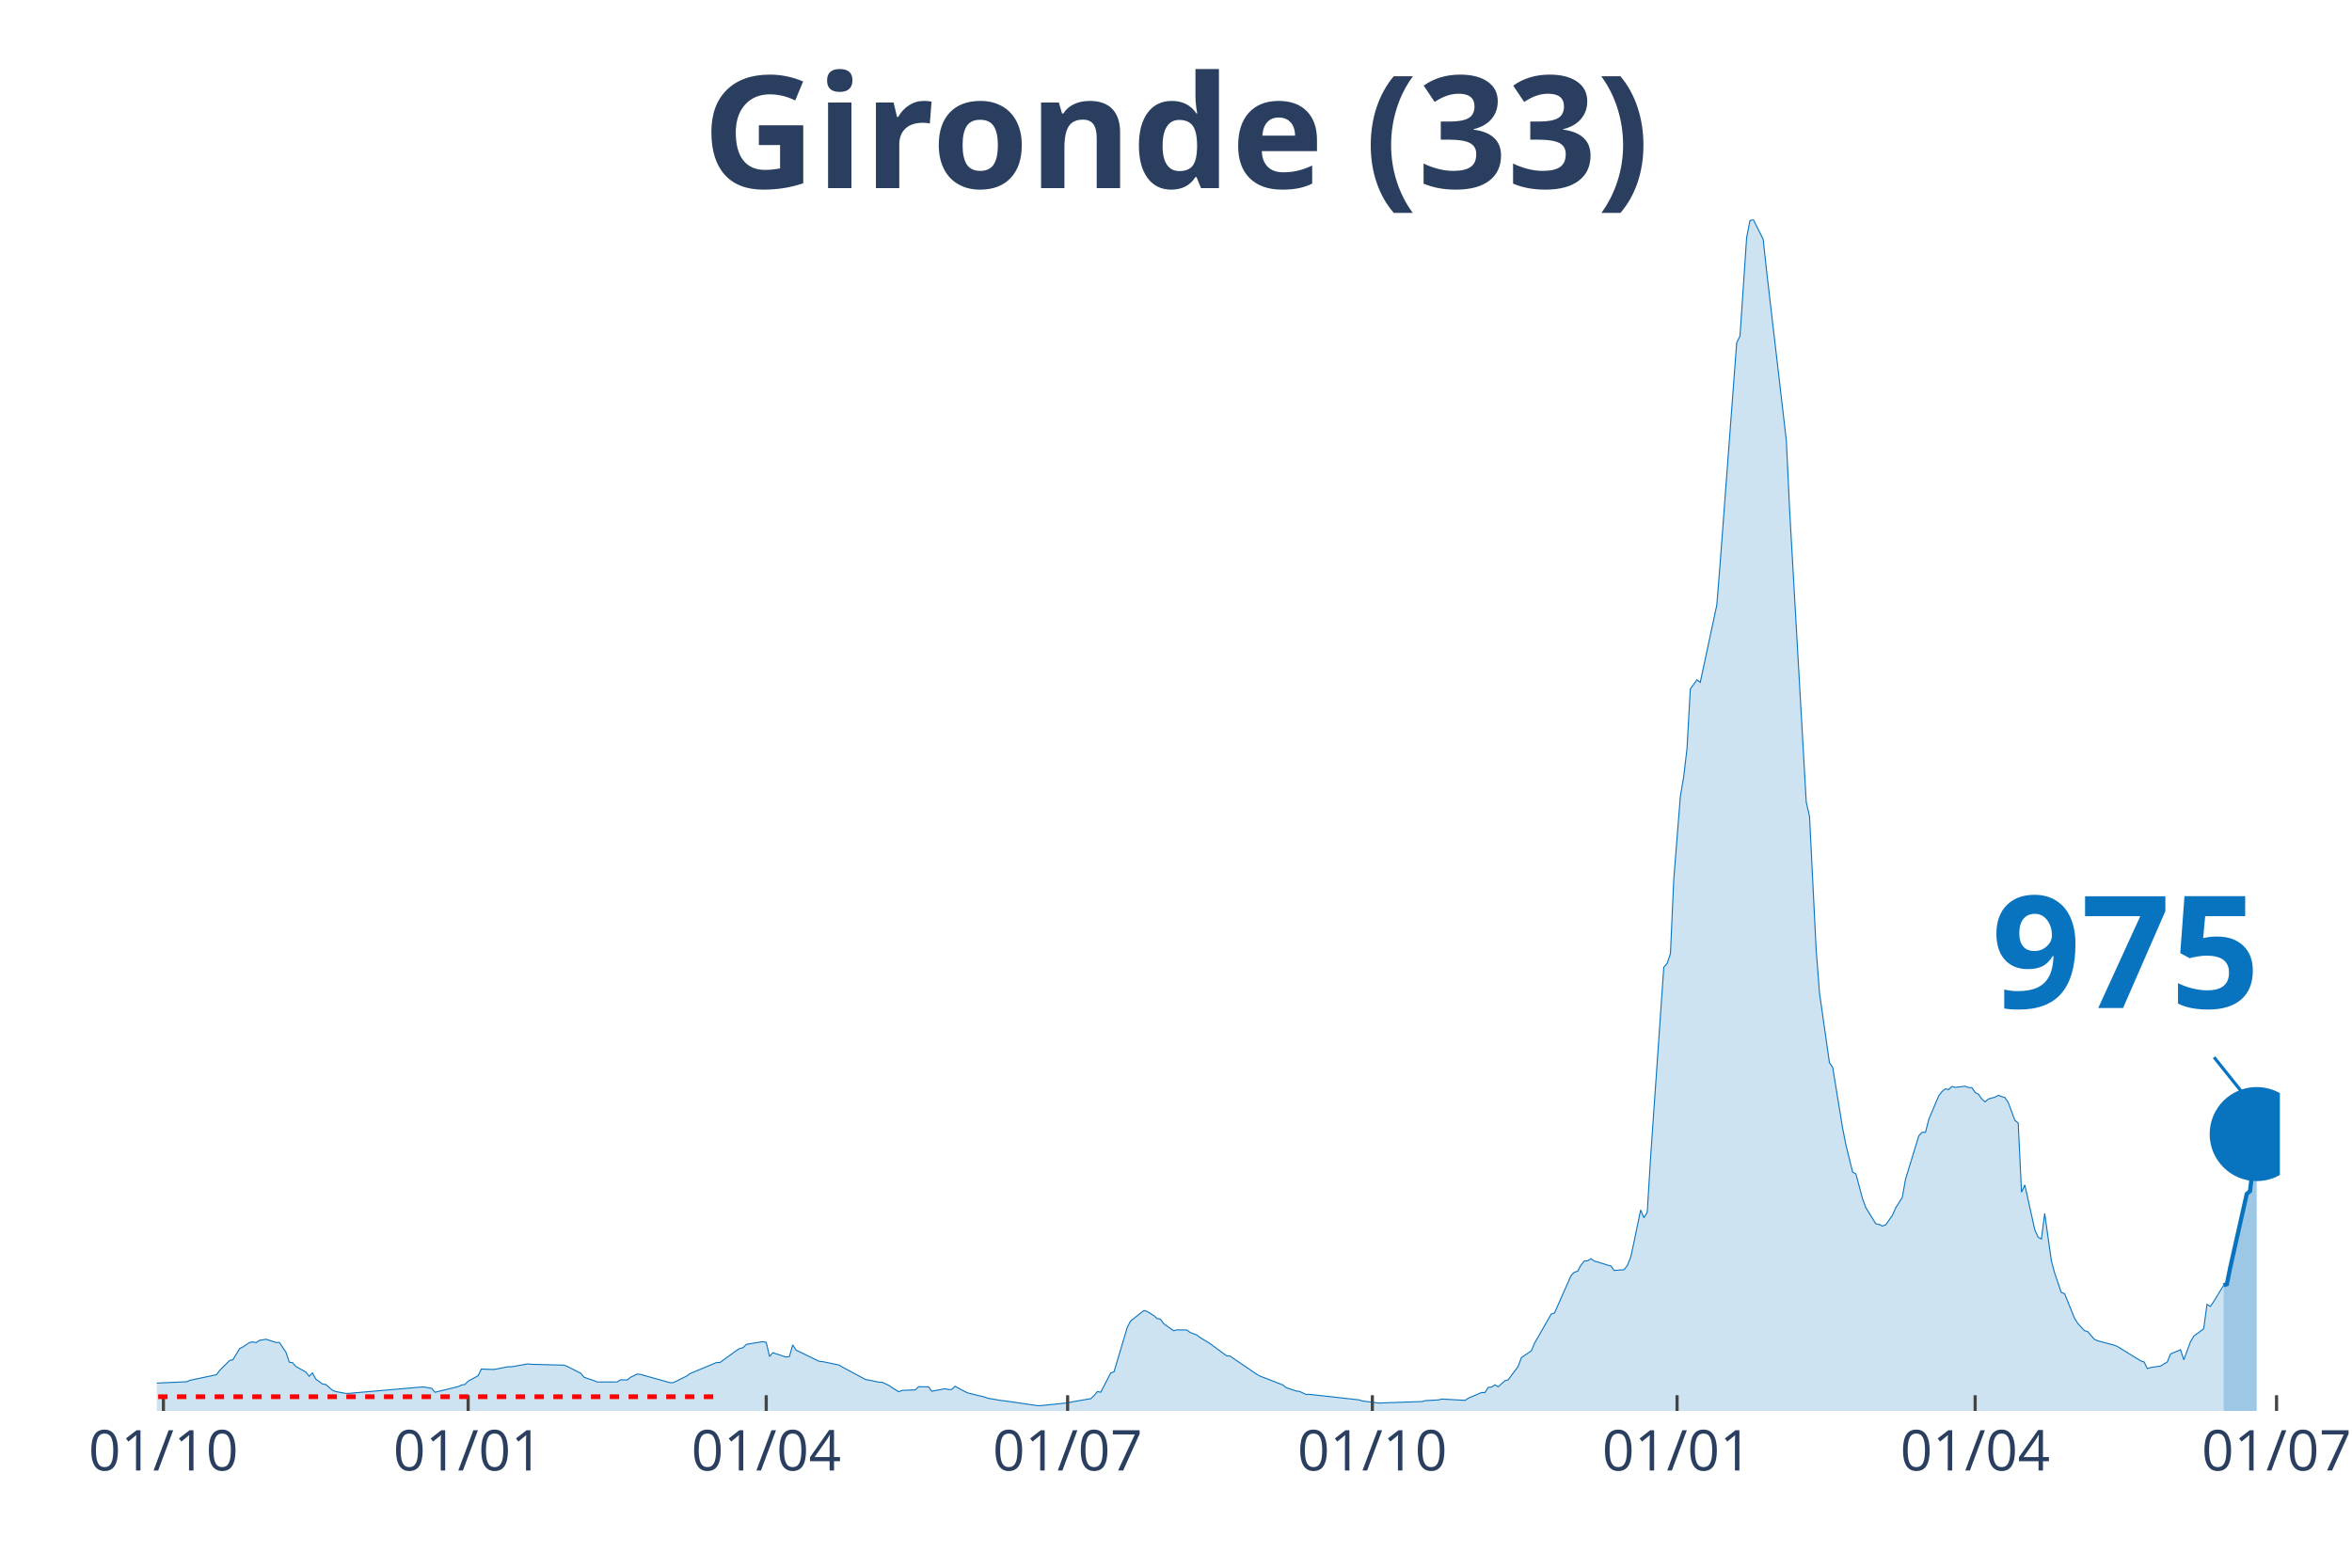
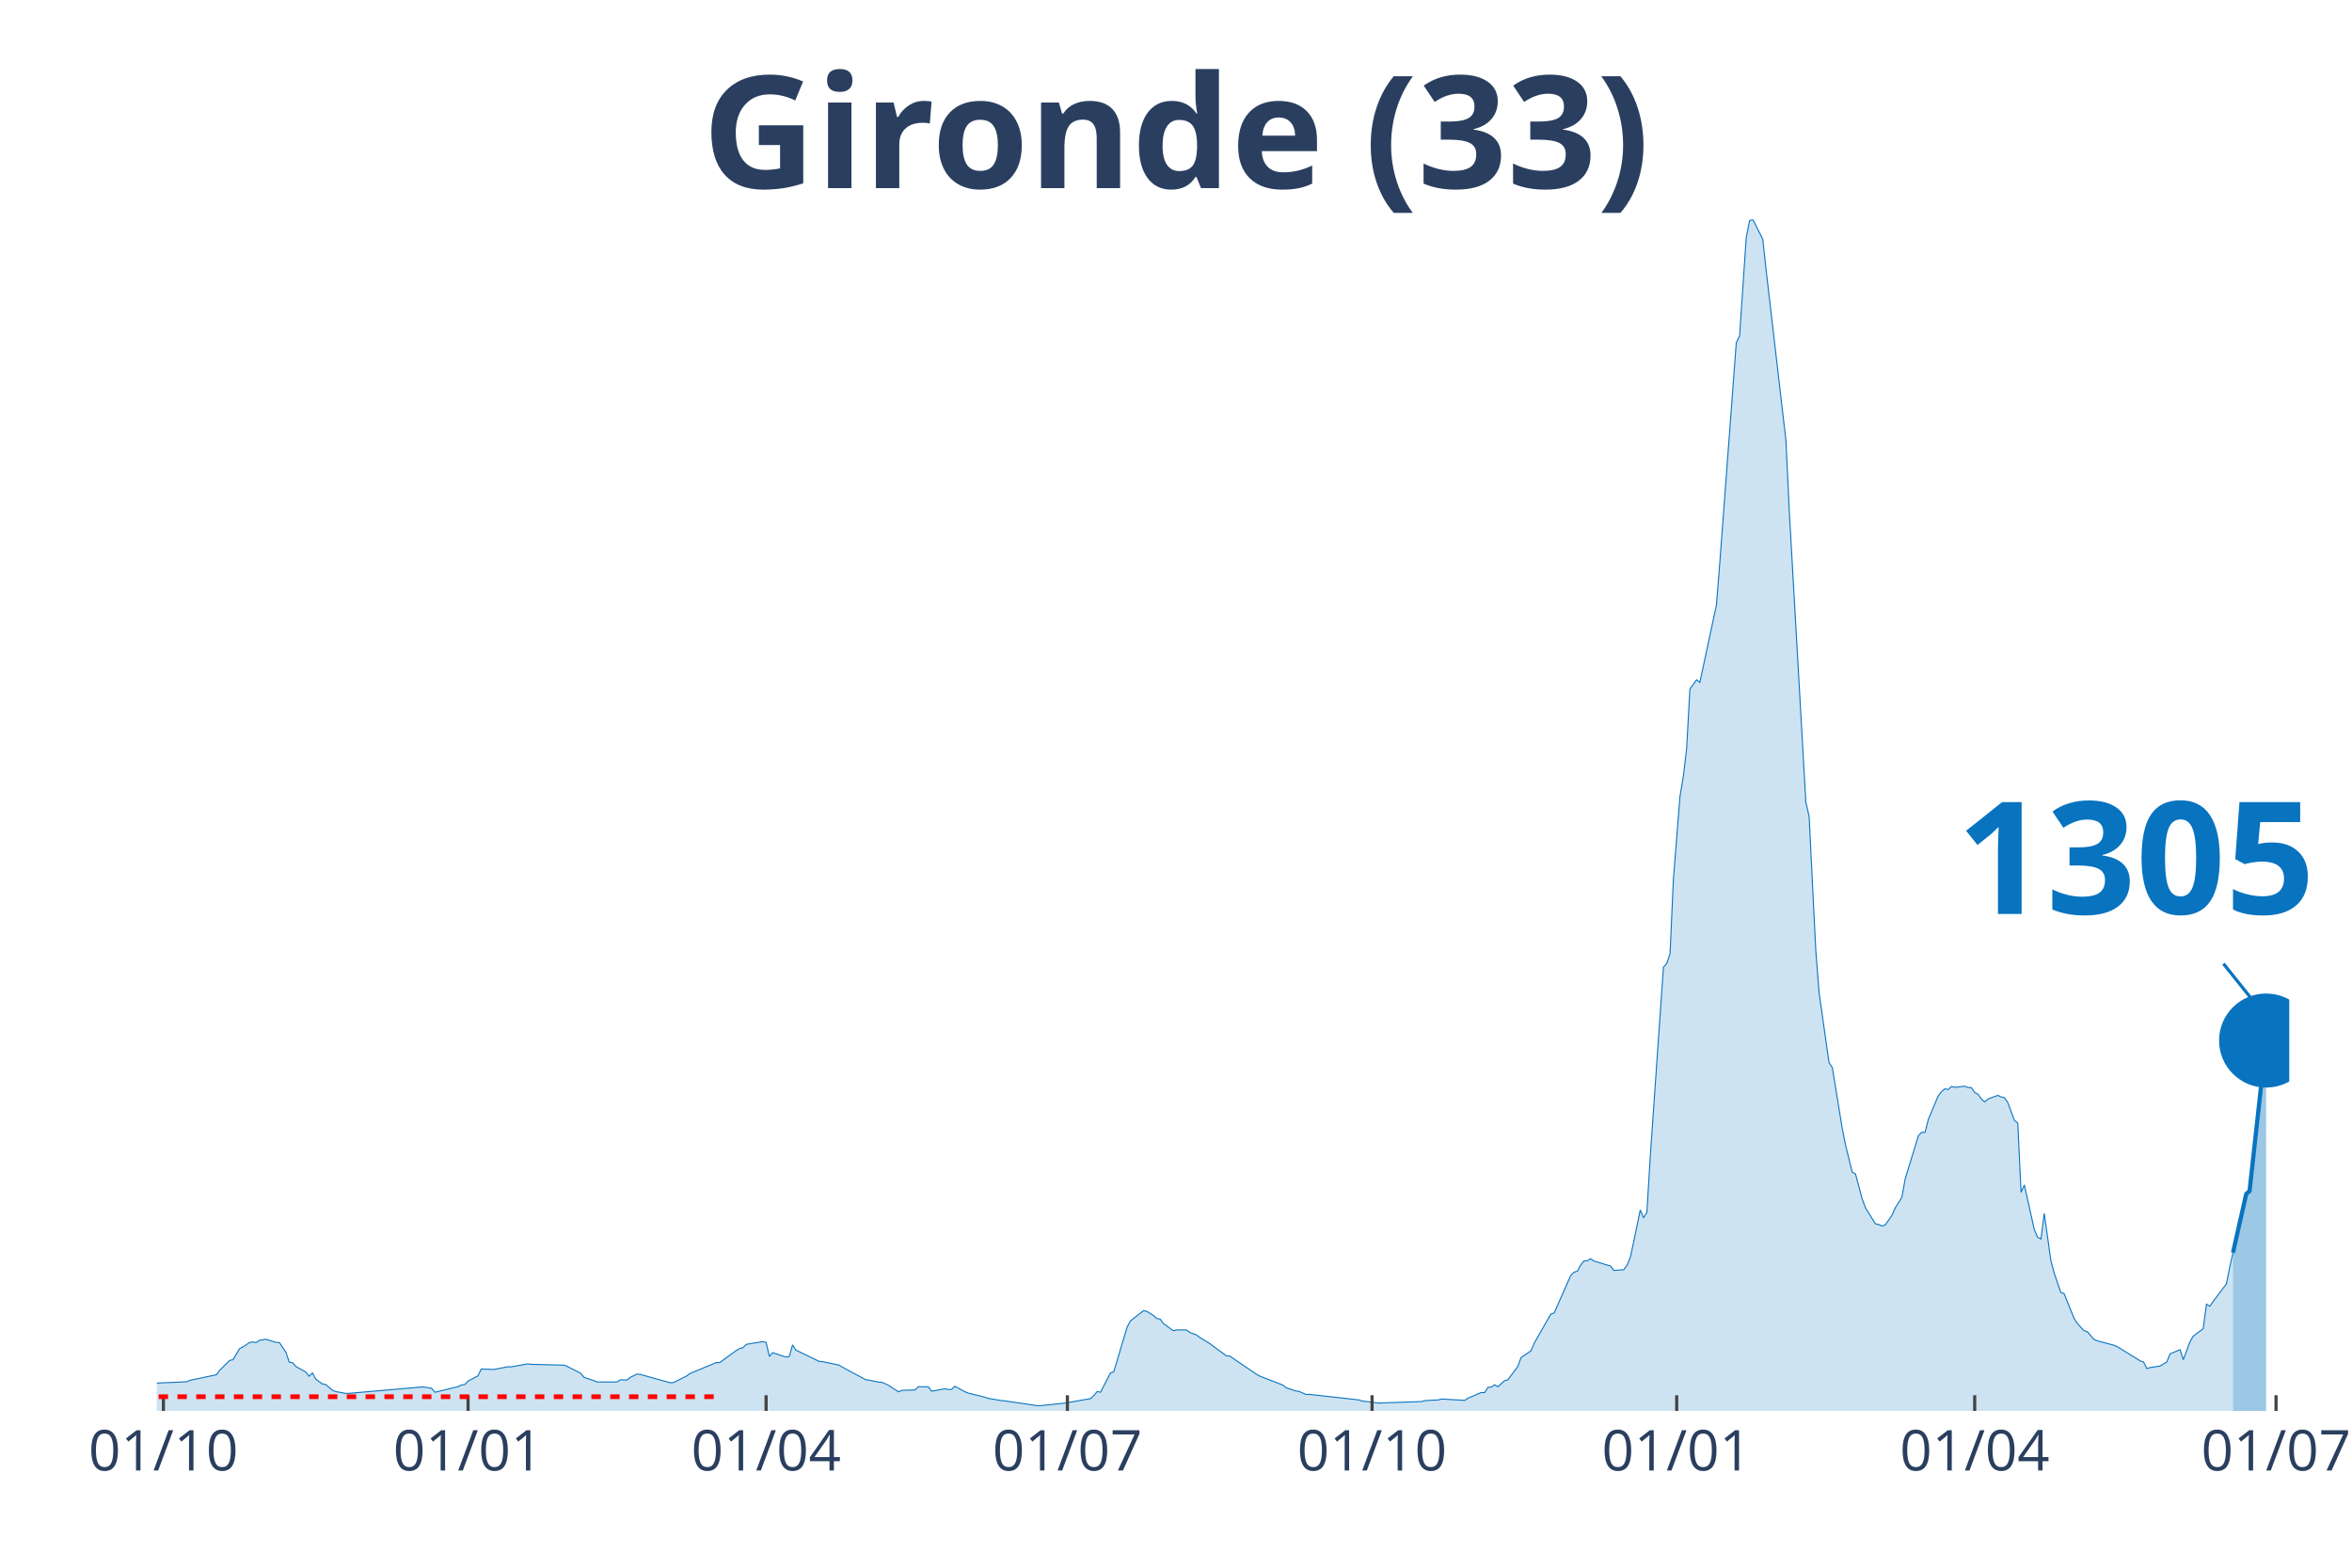
<svg xmlns="http://www.w3.org/2000/svg" class="main-svg" width="1125" height="750" style="" viewBox="0 0 750 500">
  <rect x="0" y="0" width="750" height="500" style="fill: rgb(0, 0, 0); fill-opacity: 0;" />
-   <defs id="defs-89be19">
+   <defs id="defs-8f6e11">
    <g class="clips">
-       <clipPath id="clip89be19xyplot" class="plotclip">
-         <rect width="677" height="380" />
+       <clipPath id="clip8f6e11xyplot" class="plotclip">
+         <rect width="680" height="380" />
      </clipPath>
-       <clipPath class="axesclip" id="clip89be19x">
-         <rect x="50" y="0" width="677" height="500" />
+       <clipPath class="axesclip" id="clip8f6e11x">
+         <rect x="50" y="0" width="680" height="500" />
      </clipPath>
-       <clipPath class="axesclip" id="clip89be19y">
+       <clipPath class="axesclip" id="clip8f6e11y">
        <rect x="0" y="70" width="750" height="380" />
      </clipPath>
-       <clipPath class="axesclip" id="clip89be19xy">
-         <rect x="50" y="70" width="677" height="380" />
+       <clipPath class="axesclip" id="clip8f6e11xy">
+         <rect x="50" y="70" width="680" height="380" />
      </clipPath>
    </g>
    <g class="gradients" />
  </defs>
  <g class="bglayer">
-     <rect class="bg" x="50" y="70" width="677" height="380" style="fill: rgb(0, 0, 0); fill-opacity: 0; stroke-width: 0;" />
+     <rect class="bg" x="50" y="70" width="680" height="380" style="fill: rgb(0, 0, 0); fill-opacity: 0; stroke-width: 0;" />
  </g>
  <g class="layer-below">
    <g class="imagelayer" />
    <g class="shapelayer" />
  </g>
  <g class="cartesianlayer">
    <g class="subplot xy">
      <g class="layer-subplot">
        <g class="shapelayer" />
        <g class="imagelayer" />
      </g>
      <g class="gridlayer">
        <g class="x">
          <path class="xgrid crisp" transform="translate(52.11,0)" d="M0,70v380" style="stroke: rgb(255, 255, 255); stroke-opacity: 1; stroke-width: 1px;" />
-           <path class="xgrid crisp" transform="translate(149.28,0)" d="M0,70v380" style="stroke: rgb(255, 255, 255); stroke-opacity: 1; stroke-width: 1px;" />
-           <path class="xgrid crisp" transform="translate(244.33,0)" d="M0,70v380" style="stroke: rgb(255, 255, 255); stroke-opacity: 1; stroke-width: 1px;" />
-           <path class="xgrid crisp" transform="translate(340.44,0)" d="M0,70v380" style="stroke: rgb(255, 255, 255); stroke-opacity: 1; stroke-width: 1px;" />
-           <path class="xgrid crisp" transform="translate(437.61,0)" d="M0,70v380" style="stroke: rgb(255, 255, 255); stroke-opacity: 1; stroke-width: 1px;" />
-           <path class="xgrid crisp" transform="translate(534.78,0)" d="M0,70v380" style="stroke: rgb(255, 255, 255); stroke-opacity: 1; stroke-width: 1px;" />
-           <path class="xgrid crisp" transform="translate(629.83,0)" d="M0,70v380" style="stroke: rgb(255, 255, 255); stroke-opacity: 1; stroke-width: 1px;" />
-           <path class="xgrid crisp" transform="translate(725.94,0)" d="M0,70v380" style="stroke: rgb(255, 255, 255); stroke-opacity: 1; stroke-width: 1px;" />
+           <path class="xgrid crisp" transform="translate(149.25,0)" d="M0,70v380" style="stroke: rgb(255, 255, 255); stroke-opacity: 1; stroke-width: 1px;" />
+           <path class="xgrid crisp" transform="translate(244.29,0)" d="M0,70v380" style="stroke: rgb(255, 255, 255); stroke-opacity: 1; stroke-width: 1px;" />
+           <path class="xgrid crisp" transform="translate(340.37,0)" d="M0,70v380" style="stroke: rgb(255, 255, 255); stroke-opacity: 1; stroke-width: 1px;" />
+           <path class="xgrid crisp" transform="translate(437.52,0)" d="M0,70v380" style="stroke: rgb(255, 255, 255); stroke-opacity: 1; stroke-width: 1px;" />
+           <path class="xgrid crisp" transform="translate(534.66,0)" d="M0,70v380" style="stroke: rgb(255, 255, 255); stroke-opacity: 1; stroke-width: 1px;" />
+           <path class="xgrid crisp" transform="translate(629.69,0)" d="M0,70v380" style="stroke: rgb(255, 255, 255); stroke-opacity: 1; stroke-width: 1px;" />
+           <path class="xgrid crisp" transform="translate(725.78,0)" d="M0,70v380" style="stroke: rgb(255, 255, 255); stroke-opacity: 1; stroke-width: 1px;" />
        </g>
        <g class="y" />
      </g>
      <g class="zerolinelayer" />
      <path class="xlines-below" />
      <path class="ylines-below" />
      <g class="overlines-below" />
      <g class="xaxislayer-below" />
      <g class="yaxislayer-below" />
      <g class="overaxes-below" />
-       <g class="plot" transform="translate(50, 70)" clip-path="url('#clip89be19xyplot')">
+       <g class="plot" transform="translate(50, 70)" clip-path="url('#clip8f6e11xyplot')">
        <g class="scatterlayer mlayer">
-           <g class="trace scatter traceab7c4f" style="stroke-miterlimit: 2;">
+           <g class="trace scatter trace0508fc" style="stroke-miterlimit: 2;">
            <g class="fills">
              <g>
-                 <path class="js-fill" d="M659.05,380L-143.64,380L-143.64,379.86L-49.64,378.04L-48.58,377.75L-35.91,368.65L-34.85,368.6L-30.63,364.76L-29.57,364.16L-25.35,364.72L-24.29,365.64L-15.84,367.17L-14.79,367.15L-11.62,367.68L-10.56,368.7L-5.28,370.76L-4.22,370.85L-1.06,371.16L0,371.12L9.51,370.7L10.56,370.24L19.01,368.46L20.07,367.05L23.24,363.89L24.29,363.67L26.4,360.13L27.46,359.6L29.57,358.18L30.63,357.99L31.68,358.21L32.74,357.49L34.85,357.14L35.91,357.49L38.02,358.16L39.08,358.16L41.19,361.28L42.25,364.45L43.3,364.62L44.36,365.83L47.53,367.61L48.58,368.94L49.64,367.88L50.7,369.85L52.81,371.4L53.86,371.56L55.98,373.36L57.03,373.82L60.2,374.4L61.26,374.4L84.49,372.37L85.55,372.42L87.66,372.8L88.72,374.05L96.11,372.24L97.17,371.73L98.22,371.58L99.28,370.51L102.45,368.79L103.5,366.64L106.67,366.76L107.73,366.75L111.95,365.91L113.01,365.94L118.29,365L119.35,365.13L129.91,365.41L130.96,365.83L135.19,367.99L136.24,369.26L139.41,370.34L140.47,370.78L146.81,370.76L147.86,370.08L149.98,370.14L151.03,369.29L153.14,368.25L154.2,368.35L163.71,371L164.76,370.96L168.99,368.86L170.04,368.08L178.49,364.56L179.55,364.57L184.83,360.74L185.88,360.1L186.94,359.84L188,358.77L193.28,357.9L194.33,358.15L195.39,362.62L196.45,361.43L200.67,362.83L201.73,362.64L202.78,358.95L203.84,360.6L211.23,364.19L212.29,364.27L217.57,365.37L218.63,366.02L226.02,369.99L227.07,370.17L230.24,370.82L231.3,370.87L233.41,371.83L234.47,372.58L236.58,373.89L237.64,373.45L241.86,373.29L242.92,372.27L246.09,372.33L247.14,373.72L251.37,372.92L252.42,373.17L253.48,373.16L254.54,372.14L257.7,373.85L258.76,374.31L264.04,375.59L265.1,375.98L269.32,376.69L270.38,376.79L280.94,378.33L282,378.3L288.33,377.65L289.39,377.54L297.84,376.08L298.89,375.08L299.95,373.81L301.01,374.04L304.17,367.9L305.23,367.52L309.46,353.35L310.51,351.32L314.74,348.01L315.79,348.25L317.9,349.58L318.96,350.53L320.02,350.7L321.07,352.15L324.24,354.42L325.3,354.15L328.47,354.2L329.52,354.98L331.63,355.76L332.69,356.6L335.86,358.51L336.92,359.32L341.14,362.42L342.2,362.49L350.65,368.24L351.7,368.85L359.1,371.73L360.15,372.58L363.32,373.64L364.38,373.78L366.49,374.75L367.54,374.71L383.39,376.48L384.44,376.83L389.72,377.51L390.78,377.45L403.45,377.01L404.51,376.71L408.73,376.49L409.79,376.21L417.18,376.63L418.24,375.92L422.46,374.12L423.52,374.15L424.58,372.48L425.63,372.41L426.69,371.67L427.75,372.3L429.86,370.37L430.91,370.09L434.08,365.84L435.14,362.98L438.31,360.83L439.36,358.35L444.64,349.12L445.7,348.76L450.98,336.81L452.04,335.76L453.09,335.44L454.15,333.46L455.21,332.16L456.26,332.12L457.32,331.45L458.37,332.18L461.54,333.15L462.6,333.49L463.66,333.76L464.71,335.2L467.88,334.96L468.94,333.59L469.99,330.97L471.05,326.14L473.16,315.91L474.22,318.39L475.27,316.66L476.33,299.24L480.55,238.47L481.61,237.29L482.67,234.1L483.72,210.58L485.83,183.97L486.89,177.71L487.95,168.72L489,149.75L491.12,146.81L492.17,147.64L497.45,122.97L498.51,109.69L503.79,39.33L504.85,37.13L506.96,5.82L508.01,0.4L509.07,0L510.13,2.09L512.24,6.3L513.29,16.09L519.63,70.54L520.69,92.99L525.97,185.78L527.02,190.38L529.14,233.02L530.19,246.59L533.36,268.89L534.42,270.48L537.59,289.93L538.64,295.24L540.76,303.82L541.81,304.42L543.92,312.31L544.98,315.18L548.15,320.31L549.2,320.52L550.26,321.02L551.32,320.65L553.43,317.64L554.49,315.23L556.6,311.88L557.65,306L561.88,292.22L562.93,291.12L563.99,291.16L565.05,286.99L568.22,279.49L569.27,278.13L570.33,277.27L571.38,277.5L572.44,276.52L573.5,276.81L576.66,276.43L577.72,276.86L578.78,276.88L579.83,278.45L580.89,278.99L581.95,280.5L583,281.44L584.06,280.52L586.17,279.92L587.23,279.35L589.34,280.09L590.39,281.66L592.51,287.34L593.56,288.19L594.62,310.25L595.68,307.94L598.84,322.21L599.9,324.59L600.96,325.16L602.01,317.02L604.12,332.05L605.18,336.01L607.29,342.2L608.35,342.6L611.52,350.45L612.57,352.1L614.69,354.4L615.74,354.71L617.85,357.16L618.91,357.63L624.19,359.04L625.25,359.48L632.64,364.04L633.7,364.39L634.75,366.49L635.81,366.16L638.98,365.68L640.03,365.02L641.09,364.41L642.15,361.82L645.32,360.49L646.37,363.69L648.48,357.98L649.54,356.16L652.71,353.8L653.76,346.01L654.82,346.67L655.88,345.15L659.05,339.94" style="fill: rgb(8, 115, 191); fill-opacity: 0.2; stroke-width: 0;" />
+                 <path class="js-fill" d="M662.05,380L-143.6,380L-143.6,379.86L-49.63,378.04L-48.57,377.75L-35.9,368.65L-34.84,368.6L-30.62,364.76L-29.57,364.16L-25.34,364.72L-24.29,365.64L-15.84,367.17L-14.78,367.15L-11.61,367.68L-10.56,368.7L-5.28,370.76L-4.22,370.85L-1.06,371.16L0,371.12L9.5,370.7L10.56,370.24L19.01,368.46L20.06,367.05L23.23,363.89L24.29,363.67L26.4,360.13L27.45,359.6L29.57,358.18L30.62,357.99L31.68,358.21L32.73,357.49L34.84,357.14L35.9,357.49L38.01,358.16L39.07,358.16L41.18,361.28L42.24,364.45L43.29,364.62L44.35,365.83L47.52,367.61L48.57,368.94L49.63,367.88L50.68,369.85L52.8,371.4L53.85,371.56L55.96,373.36L57.02,373.82L60.19,374.4L61.24,374.4L84.47,372.37L85.53,372.42L87.64,372.8L88.7,374.05L96.09,372.24L97.14,371.73L98.2,371.58L99.25,370.51L102.42,368.79L103.48,366.64L106.65,366.76L107.7,366.75L111.93,365.91L112.98,365.94L118.26,365L119.32,365.13L129.88,365.41L130.93,365.83L135.16,367.99L136.21,369.26L139.38,370.34L140.43,370.78L146.77,370.76L147.83,370.08L149.94,370.14L150.99,369.29L153.11,368.25L154.16,368.35L163.66,371L164.72,370.96L168.94,368.86L170,368.08L178.45,364.56L179.5,364.57L184.78,360.74L185.84,360.1L186.89,359.84L187.95,358.77L193.23,357.9L194.29,358.15L195.34,362.62L196.4,361.43L200.62,362.83L201.68,362.64L202.73,358.95L203.79,360.6L211.18,364.19L212.24,364.27L217.52,365.37L218.57,366.02L225.96,369.99L227.02,370.17L230.19,370.82L231.24,370.87L233.35,371.83L234.41,372.58L236.52,373.89L237.58,373.45L241.8,373.29L242.86,372.27L246.02,372.33L247.08,373.72L251.3,372.92L252.36,373.17L253.42,373.16L254.47,372.14L257.64,373.85L258.7,374.31L263.98,375.59L265.03,375.98L269.25,376.69L270.31,376.79L280.87,378.33L281.93,378.3L288.26,377.65L289.32,377.54L297.76,376.08L298.82,375.08L299.88,373.81L300.93,374.04L304.1,367.9L305.16,367.52L309.38,353.35L310.43,351.32L314.66,348.01L315.71,348.25L317.83,349.58L318.88,350.53L319.94,350.7L320.99,352.15L324.16,354.42L325.22,354.15L328.39,354.2L329.44,354.98L331.55,355.76L332.61,356.6L335.78,358.51L336.83,359.32L341.06,362.42L342.11,362.49L350.56,368.24L351.61,368.85L359.01,371.73L360.06,372.58L363.23,373.64L364.29,373.78L366.4,374.75L367.45,374.71L383.29,376.48L384.35,376.83L389.63,377.51L390.68,377.45L403.35,377.01L404.41,376.71L408.63,376.49L409.69,376.21L417.08,376.63L418.14,375.92L422.36,374.12L423.42,374.15L424.47,372.48L425.53,372.41L426.58,371.67L427.64,372.3L429.75,370.37L430.81,370.09L433.98,365.84L435.03,362.98L438.2,360.83L439.25,358.35L444.53,349.12L445.59,348.76L450.87,336.81L451.93,335.76L452.98,335.44L454.04,333.46L455.09,332.16L456.15,332.12L457.2,331.45L458.26,332.18L461.43,333.15L462.48,333.49L463.54,333.76L464.6,335.2L467.76,334.96L468.82,333.59L469.88,330.97L470.93,326.14L473.04,315.91L474.1,318.39L475.16,316.66L476.21,299.24L480.43,238.47L481.49,237.29L482.55,234.1L483.6,210.58L485.71,183.97L486.77,177.71L487.83,168.72L488.88,149.75L490.99,146.81L492.05,147.64L497.33,122.97L498.39,109.69L503.66,39.33L504.72,37.13L506.83,5.82L507.89,0.4L508.94,0L510,2.09L512.11,6.3L513.17,16.09L519.5,70.54L520.56,92.99L525.84,185.78L526.89,190.38L529.01,233.02L530.06,246.59L533.23,268.89L534.29,270.48L537.45,289.93L538.51,295.24L540.62,303.82L541.68,304.42L543.79,312.31L544.84,315.18L548.01,320.31L549.07,320.52L550.12,321.02L551.18,320.65L553.29,317.64L554.35,315.23L556.46,311.88L557.52,306L561.74,292.22L562.8,291.12L563.85,291.16L564.91,286.99L568.07,279.49L569.13,278.13L570.19,277.27L571.24,277.5L572.3,276.52L573.35,276.81L576.52,276.43L577.58,276.86L578.63,276.88L579.69,278.45L580.75,278.99L581.8,280.5L582.86,281.44L583.91,280.52L587.08,279.35L588.14,279.88L589.19,280.09L590.25,281.66L592.36,287.34L593.42,288.19L594.47,310.25L595.53,307.94L598.7,322.21L599.75,324.59L600.81,325.16L601.86,317.02L603.98,332.05L605.03,336.01L607.14,342.2L608.2,342.6L611.37,350.45L612.42,352.1L614.53,354.4L615.59,354.71L617.7,357.16L618.76,357.63L624.04,359.04L625.09,359.48L632.48,364.04L633.54,364.39L634.6,366.49L635.65,366.16L638.82,365.68L639.88,365.02L640.93,364.4L641.99,361.8L645.16,360.47L646.21,363.67L648.32,357.97L649.38,356.14L652.55,353.77L653.6,345.95L654.66,346.61L655.71,345.09L659.94,339.5L660.99,334.26L662.05,329.53" style="fill: rgb(8, 115, 191); fill-opacity: 0.2; stroke-width: 0;" />
              </g>
            </g>
            <g class="errorbars" />
            <g class="lines">
-               <path class="js-line" d="M-143.64,379.86L-49.64,378.04L-48.58,377.75L-35.91,368.65L-34.85,368.6L-30.63,364.76L-29.57,364.16L-25.35,364.72L-24.29,365.64L-15.84,367.17L-14.79,367.15L-11.62,367.68L-10.56,368.7L-5.28,370.76L-4.22,370.85L-1.06,371.16L0,371.12L9.51,370.7L10.56,370.24L19.01,368.46L20.07,367.05L23.24,363.89L24.29,363.67L26.4,360.13L27.46,359.6L29.57,358.18L30.63,357.99L31.68,358.21L32.74,357.49L34.85,357.14L35.91,357.49L38.02,358.16L39.08,358.16L41.19,361.28L42.25,364.45L43.3,364.62L44.36,365.83L47.53,367.61L48.58,368.94L49.64,367.88L50.7,369.85L52.81,371.4L53.86,371.56L55.98,373.36L57.03,373.82L60.2,374.4L61.26,374.4L84.49,372.37L85.55,372.42L87.66,372.8L88.72,374.05L96.11,372.24L97.17,371.73L98.22,371.58L99.28,370.51L102.45,368.79L103.5,366.64L106.67,366.76L107.73,366.75L111.95,365.91L113.01,365.94L118.29,365L119.35,365.13L129.91,365.41L130.96,365.83L135.19,367.99L136.24,369.26L139.41,370.34L140.47,370.78L146.81,370.76L147.86,370.08L149.98,370.14L151.03,369.29L153.14,368.25L154.2,368.35L163.71,371L164.76,370.96L168.99,368.86L170.04,368.08L178.49,364.56L179.55,364.57L184.83,360.74L185.88,360.1L186.94,359.84L188,358.77L193.28,357.9L194.33,358.15L195.39,362.62L196.45,361.43L200.67,362.83L201.73,362.64L202.78,358.95L203.84,360.6L211.23,364.19L212.29,364.27L217.57,365.37L218.63,366.02L226.02,369.99L227.07,370.17L230.24,370.82L231.3,370.87L233.41,371.83L234.47,372.58L236.58,373.89L237.64,373.45L241.86,373.29L242.92,372.27L246.09,372.33L247.14,373.72L251.37,372.92L252.42,373.17L253.48,373.16L254.54,372.14L257.7,373.85L258.76,374.31L264.04,375.59L265.1,375.98L269.32,376.69L270.38,376.79L280.94,378.33L282,378.3L288.33,377.65L289.39,377.54L297.84,376.08L298.89,375.08L299.95,373.81L301.01,374.04L304.17,367.9L305.23,367.52L309.46,353.35L310.51,351.32L314.74,348.01L315.79,348.25L317.9,349.58L318.96,350.53L320.02,350.7L321.07,352.15L324.24,354.42L325.3,354.15L328.47,354.2L329.52,354.98L331.63,355.76L332.69,356.6L335.86,358.51L336.92,359.32L341.14,362.42L342.2,362.49L350.65,368.24L351.7,368.85L359.1,371.73L360.15,372.58L363.32,373.64L364.38,373.78L366.49,374.75L367.54,374.71L383.39,376.48L384.44,376.83L389.72,377.51L390.78,377.45L403.45,377.01L404.51,376.71L408.73,376.49L409.79,376.21L417.18,376.63L418.24,375.92L422.46,374.12L423.52,374.15L424.58,372.48L425.63,372.41L426.69,371.67L427.75,372.3L429.86,370.37L430.91,370.09L434.08,365.84L435.14,362.98L438.31,360.83L439.36,358.35L444.64,349.12L445.7,348.76L450.98,336.81L452.04,335.76L453.09,335.44L454.15,333.46L455.21,332.16L456.26,332.12L457.32,331.45L458.37,332.18L461.54,333.15L462.6,333.49L463.66,333.76L464.71,335.2L467.88,334.96L468.94,333.59L469.99,330.97L471.05,326.14L473.16,315.91L474.22,318.39L475.27,316.66L476.33,299.24L480.55,238.47L481.61,237.29L482.67,234.1L483.72,210.58L485.83,183.97L486.89,177.71L487.95,168.72L489,149.75L491.12,146.81L492.17,147.64L497.45,122.97L498.51,109.69L503.79,39.33L504.85,37.13L506.96,5.82L508.01,0.4L509.07,0L510.13,2.09L512.24,6.3L513.29,16.09L519.63,70.54L520.69,92.99L525.97,185.78L527.02,190.38L529.14,233.02L530.19,246.59L533.36,268.89L534.42,270.48L537.59,289.93L538.64,295.24L540.76,303.82L541.81,304.42L543.92,312.31L544.98,315.18L548.15,320.31L549.2,320.52L550.26,321.02L551.32,320.65L553.43,317.64L554.49,315.23L556.6,311.88L557.65,306L561.88,292.22L562.93,291.12L563.99,291.16L565.05,286.99L568.22,279.49L569.27,278.13L570.33,277.27L571.38,277.5L572.44,276.52L573.5,276.81L576.66,276.43L577.72,276.86L578.78,276.88L579.83,278.45L580.89,278.99L581.95,280.5L583,281.44L584.06,280.52L586.17,279.92L587.23,279.35L589.34,280.09L590.39,281.66L592.51,287.34L593.56,288.19L594.62,310.25L595.68,307.94L598.84,322.21L599.9,324.59L600.96,325.16L602.01,317.02L604.12,332.05L605.18,336.01L607.29,342.2L608.35,342.6L611.52,350.45L612.57,352.1L614.69,354.4L615.74,354.71L617.85,357.16L618.91,357.63L624.19,359.04L625.25,359.48L632.64,364.04L633.7,364.39L634.75,366.49L635.81,366.16L638.98,365.68L640.03,365.02L641.09,364.41L642.15,361.82L645.32,360.49L646.37,363.69L648.48,357.98L649.54,356.16L652.71,353.8L653.76,346.01L654.82,346.67L655.88,345.15L659.05,339.94" style="vector-effect: non-scaling-stroke; fill: none; stroke: rgb(8, 115, 191); stroke-opacity: 1; stroke-width: 0.5px; opacity: 1;" />
+               <path class="js-line" d="M-143.6,379.86L-49.63,378.04L-48.57,377.75L-35.9,368.65L-34.84,368.6L-30.62,364.76L-29.57,364.16L-25.34,364.72L-24.29,365.64L-15.84,367.17L-14.78,367.15L-11.61,367.68L-10.56,368.7L-5.28,370.76L-4.22,370.85L-1.06,371.16L0,371.12L9.5,370.7L10.56,370.24L19.01,368.46L20.06,367.05L23.23,363.89L24.29,363.67L26.4,360.13L27.45,359.6L29.57,358.18L30.62,357.99L31.68,358.21L32.73,357.49L34.84,357.14L35.9,357.49L38.01,358.16L39.07,358.16L41.18,361.28L42.24,364.45L43.29,364.62L44.35,365.83L47.52,367.61L48.57,368.94L49.63,367.88L50.68,369.85L52.8,371.4L53.85,371.56L55.96,373.36L57.02,373.82L60.19,374.4L61.24,374.4L84.47,372.37L85.53,372.42L87.64,372.8L88.7,374.05L96.09,372.24L97.14,371.73L98.2,371.58L99.25,370.51L102.42,368.79L103.48,366.64L106.65,366.76L107.7,366.75L111.93,365.91L112.98,365.94L118.26,365L119.32,365.13L129.88,365.41L130.93,365.83L135.16,367.99L136.21,369.26L139.38,370.34L140.43,370.78L146.77,370.76L147.83,370.08L149.94,370.14L150.99,369.29L153.11,368.25L154.16,368.35L163.66,371L164.72,370.96L168.94,368.86L170,368.08L178.45,364.56L179.5,364.57L184.78,360.74L185.84,360.1L186.89,359.84L187.95,358.77L193.23,357.9L194.29,358.15L195.34,362.62L196.4,361.43L200.62,362.83L201.68,362.64L202.73,358.95L203.79,360.6L211.18,364.19L212.24,364.27L217.52,365.37L218.57,366.02L225.96,369.99L227.02,370.17L230.19,370.82L231.24,370.87L233.35,371.83L234.41,372.58L236.52,373.89L237.58,373.45L241.8,373.29L242.86,372.27L246.02,372.33L247.08,373.72L251.3,372.92L252.36,373.17L253.42,373.16L254.47,372.14L257.64,373.85L258.7,374.31L263.98,375.59L265.03,375.98L269.25,376.69L270.31,376.79L280.87,378.33L281.93,378.3L288.26,377.65L289.32,377.54L297.76,376.08L298.82,375.08L299.88,373.81L300.93,374.04L304.1,367.9L305.16,367.52L309.38,353.35L310.43,351.32L314.66,348.01L315.71,348.25L317.83,349.58L318.88,350.53L319.94,350.7L320.99,352.15L324.16,354.42L325.22,354.15L328.39,354.2L329.44,354.98L331.55,355.76L332.61,356.6L335.78,358.51L336.83,359.32L341.06,362.42L342.11,362.49L350.56,368.24L351.61,368.85L359.01,371.73L360.06,372.58L363.23,373.64L364.29,373.78L366.4,374.75L367.45,374.71L383.29,376.48L384.35,376.83L389.63,377.51L390.68,377.45L403.35,377.01L404.41,376.71L408.63,376.49L409.69,376.21L417.08,376.63L418.14,375.92L422.36,374.12L423.42,374.15L424.47,372.48L425.53,372.41L426.58,371.67L427.64,372.3L429.75,370.37L430.81,370.09L433.98,365.84L435.03,362.98L438.2,360.83L439.25,358.35L444.53,349.12L445.59,348.76L450.87,336.81L451.93,335.76L452.98,335.44L454.04,333.46L455.09,332.16L456.15,332.12L457.2,331.45L458.26,332.18L461.43,333.15L462.48,333.49L463.54,333.76L464.6,335.2L467.76,334.96L468.82,333.59L469.88,330.97L470.93,326.14L473.04,315.91L474.1,318.39L475.16,316.66L476.21,299.24L480.43,238.47L481.49,237.29L482.55,234.1L483.6,210.58L485.71,183.97L486.77,177.71L487.83,168.72L488.88,149.75L490.99,146.81L492.05,147.64L497.33,122.97L498.39,109.69L503.66,39.33L504.72,37.13L506.83,5.82L507.89,0.4L508.94,0L510,2.09L512.11,6.3L513.17,16.09L519.5,70.54L520.56,92.99L525.84,185.78L526.89,190.38L529.01,233.02L530.06,246.59L533.23,268.89L534.29,270.48L537.45,289.93L538.51,295.24L540.62,303.82L541.68,304.42L543.79,312.31L544.84,315.18L548.01,320.31L549.07,320.52L550.12,321.02L551.18,320.65L553.29,317.64L554.35,315.23L556.46,311.88L557.52,306L561.74,292.22L562.8,291.12L563.85,291.16L564.91,286.99L568.07,279.49L569.13,278.13L570.19,277.27L571.24,277.5L572.3,276.52L573.35,276.81L576.52,276.43L577.58,276.86L578.63,276.88L579.69,278.45L580.75,278.99L581.8,280.5L582.86,281.44L583.91,280.52L587.08,279.35L588.14,279.88L589.19,280.09L590.25,281.66L592.36,287.34L593.42,288.19L594.47,310.25L595.53,307.94L598.7,322.21L599.75,324.59L600.81,325.16L601.86,317.02L603.98,332.05L605.03,336.01L607.14,342.2L608.2,342.6L611.37,350.45L612.42,352.1L614.53,354.4L615.59,354.71L617.7,357.16L618.76,357.63L624.04,359.04L625.09,359.48L632.48,364.04L633.54,364.39L634.6,366.49L635.65,366.16L638.82,365.68L639.88,365.02L640.93,364.4L641.99,361.8L645.16,360.47L646.21,363.67L648.32,357.97L649.38,356.14L652.55,353.77L653.6,345.95L654.66,346.61L655.71,345.09L659.94,339.5L660.99,334.26L662.05,329.53" style="vector-effect: non-scaling-stroke; fill: none; stroke: rgb(8, 115, 191); stroke-opacity: 1; stroke-width: 0.5px; opacity: 1;" />
            </g>
            <g class="points" />
            <g class="text" />
          </g>
-           <g class="trace scatter trace92c60d" style="stroke-miterlimit: 2;">
+           <g class="trace scatter trace48e466" style="stroke-miterlimit: 2;">
            <g class="fills">
              <g>
-                 <path class="js-fill" d="M669.61,380L659.05,380L659.05,339.94L660.1,339.55L661.16,334.29L666.44,310.81L667.49,309.87L669.61,291.7" style="fill: rgb(8, 115, 191); fill-opacity: 0.4; stroke-width: 0;" />
+                 <path class="js-fill" d="M672.61,380L662.05,380L662.05,329.53L666.27,310.81L667.33,309.85L672.61,261.87" style="fill: rgb(8, 115, 191); fill-opacity: 0.4; stroke-width: 0;" />
              </g>
            </g>
            <g class="errorbars" />
            <g class="lines">
-               <path class="js-line" d="M659.05,339.94L660.1,339.55L661.16,334.29L666.44,310.81L667.49,309.87L669.61,291.7" style="vector-effect: non-scaling-stroke; fill: none; stroke: rgb(8, 115, 191); stroke-opacity: 1; stroke-width: 2px; opacity: 1;" />
+               <path class="js-line" d="M662.05,329.53L666.27,310.81L667.33,309.85L672.61,261.87" style="vector-effect: non-scaling-stroke; fill: none; stroke: rgb(8, 115, 191); stroke-opacity: 1; stroke-width: 2px; opacity: 1;" />
            </g>
            <g class="points" />
            <g class="text" />
          </g>
-           <g class="trace scatter tracefae03a" style="stroke-miterlimit: 2; opacity: 1;">
+           <g class="trace scatter trace64c02e" style="stroke-miterlimit: 2; opacity: 1;">
            <g class="fills" />
            <g class="errorbars" />
            <g class="lines" />
            <g class="points">
-               <path class="point" transform="translate(669.61,291.7)" d="M15,0A15,15 0 1,1 0,-15A15,15 0 0,1 15,0Z" style="opacity: 1; stroke-width: 0px; fill: rgb(8, 115, 191); fill-opacity: 1;" />
+               <path class="point" transform="translate(672.61,261.87)" d="M15,0A15,15 0 1,1 0,-15A15,15 0 0,1 15,0Z" style="opacity: 1; stroke-width: 0px; fill: rgb(8, 115, 191); fill-opacity: 1;" />
            </g>
            <g class="text" />
          </g>
        </g>
      </g>
      <g class="overplot" />
      <path class="xlines-above crisp" style="fill: none; stroke-width: 1px; stroke: rgb(0, 0, 0); stroke-opacity: 0;" d="" />
      <path class="ylines-above crisp" style="fill: none;" d="M0,0" />
      <g class="overlines-above" />
      <g class="xaxislayer-above">
        <path class="xtick ticks crisp" d="M0,450v-5" transform="translate(52.11,0)" style="stroke: rgb(68, 68, 68); stroke-opacity: 1; stroke-width: 1px;" />
-         <path class="xtick ticks crisp" d="M0,450v-5" transform="translate(149.28,0)" style="stroke: rgb(68, 68, 68); stroke-opacity: 1; stroke-width: 1px;" />
-         <path class="xtick ticks crisp" d="M0,450v-5" transform="translate(244.33,0)" style="stroke: rgb(68, 68, 68); stroke-opacity: 1; stroke-width: 1px;" />
-         <path class="xtick ticks crisp" d="M0,450v-5" transform="translate(340.44,0)" style="stroke: rgb(68, 68, 68); stroke-opacity: 1; stroke-width: 1px;" />
-         <path class="xtick ticks crisp" d="M0,450v-5" transform="translate(437.61,0)" style="stroke: rgb(68, 68, 68); stroke-opacity: 1; stroke-width: 1px;" />
-         <path class="xtick ticks crisp" d="M0,450v-5" transform="translate(534.78,0)" style="stroke: rgb(68, 68, 68); stroke-opacity: 1; stroke-width: 1px;" />
-         <path class="xtick ticks crisp" d="M0,450v-5" transform="translate(629.83,0)" style="stroke: rgb(68, 68, 68); stroke-opacity: 1; stroke-width: 1px;" />
-         <path class="xtick ticks crisp" d="M0,450v-5" transform="translate(725.94,0)" style="stroke: rgb(68, 68, 68); stroke-opacity: 1; stroke-width: 1px;" />
+         <path class="xtick ticks crisp" d="M0,450v-5" transform="translate(149.25,0)" style="stroke: rgb(68, 68, 68); stroke-opacity: 1; stroke-width: 1px;" />
+         <path class="xtick ticks crisp" d="M0,450v-5" transform="translate(244.29,0)" style="stroke: rgb(68, 68, 68); stroke-opacity: 1; stroke-width: 1px;" />
+         <path class="xtick ticks crisp" d="M0,450v-5" transform="translate(340.37,0)" style="stroke: rgb(68, 68, 68); stroke-opacity: 1; stroke-width: 1px;" />
+         <path class="xtick ticks crisp" d="M0,450v-5" transform="translate(437.52,0)" style="stroke: rgb(68, 68, 68); stroke-opacity: 1; stroke-width: 1px;" />
+         <path class="xtick ticks crisp" d="M0,450v-5" transform="translate(534.66,0)" style="stroke: rgb(68, 68, 68); stroke-opacity: 1; stroke-width: 1px;" />
+         <path class="xtick ticks crisp" d="M0,450v-5" transform="translate(629.69,0)" style="stroke: rgb(68, 68, 68); stroke-opacity: 1; stroke-width: 1px;" />
+         <path class="xtick ticks crisp" d="M0,450v-5" transform="translate(725.78,0)" style="stroke: rgb(68, 68, 68); stroke-opacity: 1; stroke-width: 1px;" />
        <g class="xtick">
          <text text-anchor="middle" x="0" y="469" transform="translate(52.11,0)" style="font-family: 'Open Sans', verdana, arial, sans-serif; font-size: 18px; fill: rgb(42, 63, 95); fill-opacity: 1; white-space: pre;">01/10</text>
        </g>
        <g class="xtick">
-           <text text-anchor="middle" x="0" y="469" transform="translate(149.28,0)" style="font-family: 'Open Sans', verdana, arial, sans-serif; font-size: 18px; fill: rgb(42, 63, 95); fill-opacity: 1; white-space: pre;">01/01</text>
+           <text text-anchor="middle" x="0" y="469" transform="translate(149.25,0)" style="font-family: 'Open Sans', verdana, arial, sans-serif; font-size: 18px; fill: rgb(42, 63, 95); fill-opacity: 1; white-space: pre;">01/01</text>
        </g>
        <g class="xtick">
-           <text text-anchor="middle" x="0" y="469" transform="translate(244.33,0)" style="font-family: 'Open Sans', verdana, arial, sans-serif; font-size: 18px; fill: rgb(42, 63, 95); fill-opacity: 1; white-space: pre;">01/04</text>
+           <text text-anchor="middle" x="0" y="469" transform="translate(244.29,0)" style="font-family: 'Open Sans', verdana, arial, sans-serif; font-size: 18px; fill: rgb(42, 63, 95); fill-opacity: 1; white-space: pre;">01/04</text>
        </g>
        <g class="xtick">
-           <text text-anchor="middle" x="0" y="469" transform="translate(340.44,0)" style="font-family: 'Open Sans', verdana, arial, sans-serif; font-size: 18px; fill: rgb(42, 63, 95); fill-opacity: 1; white-space: pre;">01/07</text>
+           <text text-anchor="middle" x="0" y="469" transform="translate(340.37,0)" style="font-family: 'Open Sans', verdana, arial, sans-serif; font-size: 18px; fill: rgb(42, 63, 95); fill-opacity: 1; white-space: pre;">01/07</text>
        </g>
        <g class="xtick">
-           <text text-anchor="middle" x="0" y="469" transform="translate(437.61,0)" style="font-family: 'Open Sans', verdana, arial, sans-serif; font-size: 18px; fill: rgb(42, 63, 95); fill-opacity: 1; white-space: pre;">01/10</text>
+           <text text-anchor="middle" x="0" y="469" transform="translate(437.52,0)" style="font-family: 'Open Sans', verdana, arial, sans-serif; font-size: 18px; fill: rgb(42, 63, 95); fill-opacity: 1; white-space: pre;">01/10</text>
        </g>
        <g class="xtick">
-           <text text-anchor="middle" x="0" y="469" transform="translate(534.78,0)" style="font-family: 'Open Sans', verdana, arial, sans-serif; font-size: 18px; fill: rgb(42, 63, 95); fill-opacity: 1; white-space: pre;">01/01</text>
+           <text text-anchor="middle" x="0" y="469" transform="translate(534.66,0)" style="font-family: 'Open Sans', verdana, arial, sans-serif; font-size: 18px; fill: rgb(42, 63, 95); fill-opacity: 1; white-space: pre;">01/01</text>
        </g>
        <g class="xtick">
-           <text text-anchor="middle" x="0" y="469" transform="translate(629.83,0)" style="font-family: 'Open Sans', verdana, arial, sans-serif; font-size: 18px; fill: rgb(42, 63, 95); fill-opacity: 1; white-space: pre;">01/04</text>
+           <text text-anchor="middle" x="0" y="469" transform="translate(629.69,0)" style="font-family: 'Open Sans', verdana, arial, sans-serif; font-size: 18px; fill: rgb(42, 63, 95); fill-opacity: 1; white-space: pre;">01/04</text>
        </g>
        <g class="xtick">
-           <text text-anchor="middle" x="0" y="469" transform="translate(725.94,0)" style="font-family: 'Open Sans', verdana, arial, sans-serif; font-size: 18px; fill: rgb(42, 63, 95); fill-opacity: 1; white-space: pre;">01/07</text>
+           <text text-anchor="middle" x="0" y="469" transform="translate(725.78,0)" style="font-family: 'Open Sans', verdana, arial, sans-serif; font-size: 18px; fill: rgb(42, 63, 95); fill-opacity: 1; white-space: pre;">01/07</text>
        </g>
      </g>
      <g class="yaxislayer-above" />
      <g class="overaxes-above" />
    </g>
  </g>
  <g class="polarlayer" />
  <g class="ternarylayer" />
  <g class="geolayer" />
  <g class="funnelarealayer" />
  <g class="pielayer" />
  <g class="treemaplayer" />
  <g class="sunburstlayer" />
  <g class="glimages" />
-   <defs id="topdefs-89be19">
+   <defs id="topdefs-8f6e11">
    <g class="clips" />
  </defs>
  <g class="layer-above">
    <g class="imagelayer" />
    <g class="shapelayer">
-       <path data-index="0" fill-rule="evenodd" d="M-543.56,445.47L228.49,445.47" clip-path="url('#clip89be19xy')" style="opacity: 1; stroke: rgb(255, 0, 0); stroke-opacity: 1; fill: rgb(0, 0, 0); fill-opacity: 0; stroke-dasharray: 3px, 3px; stroke-width: 1.5px;" />
+       <path data-index="0" fill-rule="evenodd" d="M-543.42,445.47L228.45,445.47" clip-path="url('#clip8f6e11xy')" style="opacity: 1; stroke: rgb(255, 0, 0); stroke-opacity: 1; fill: rgb(0, 0, 0); fill-opacity: 0; stroke-dasharray: 3px, 3px; stroke-width: 1.5px;" />
    </g>
  </g>
  <g class="infolayer">
    <g class="g-gtitle">
      <text class="gtitle" x="375" y="25" text-anchor="middle" dy="0.7em" style="font-family: 'Open Sans', verdana, arial, sans-serif; font-size: 50px; fill: rgb(42, 63, 95); opacity: 1; font-weight: normal; white-space: pre;">
        <tspan style="font-weight:bold">Gironde (33)</tspan>
      </text>
    </g>
    <g class="g-xtitle" />
    <g class="annotation" data-index="0" style="opacity: 1;">
-       <g class="annotation-text-g" transform="rotate(0,677.61,301.7)">
-         <g class="cursor-pointer" transform="translate(620, 266)">
-           <rect class="bg" x="0.5" y="0.5" width="115" height="71" style="stroke-width: 1px; stroke: rgb(0, 0, 0); stroke-opacity: 0; fill: rgb(255, 255, 255); fill-opacity: 0.6;" />
-           <text class="annotation-text" text-anchor="middle" x="57.812" y="55.5" style="font-family: 'Open Sans', verdana, arial, sans-serif; font-size: 50px; fill: rgb(8, 115, 191); fill-opacity: 1; white-space: pre;">
-             <tspan style="font-weight:bold">975 </tspan>
+       <g class="annotation-text-g" transform="rotate(0,680.61,271.87)">
+         <g class="cursor-pointer" transform="translate(609, 236)">
+           <rect class="bg" x="0.5" y="0.5" width="143" height="71" style="stroke-width: 1px; stroke: rgb(0, 0, 0); stroke-opacity: 0; fill: rgb(255, 255, 255); fill-opacity: 0.6;" />
+           <text class="annotation-text" text-anchor="middle" x="72.078" y="55.5" style="font-family: 'Open Sans', verdana, arial, sans-serif; font-size: 50px; fill: rgb(8, 115, 191); fill-opacity: 1; white-space: pre;">
+             <tspan style="font-weight:bold">1305 </tspan>
          </text>
        </g>
      </g>
      <g class="annotation-arrow-g" style="opacity: 1;">
-         <path d="M706.01,337.2L717.61,351.7" style="stroke-width: 1px; stroke: rgb(8, 115, 191); stroke-opacity: 1; stroke-dasharray: 0px, 0px, 18.569px, 18.569px;" />
+         <path d="M709.01,307.37L720.61,321.87" style="stroke-width: 1px; stroke: rgb(8, 115, 191); stroke-opacity: 1; stroke-dasharray: 0px, 0px, 18.569px, 18.569px;" />
      </g>
    </g>
  </g>
</svg>
